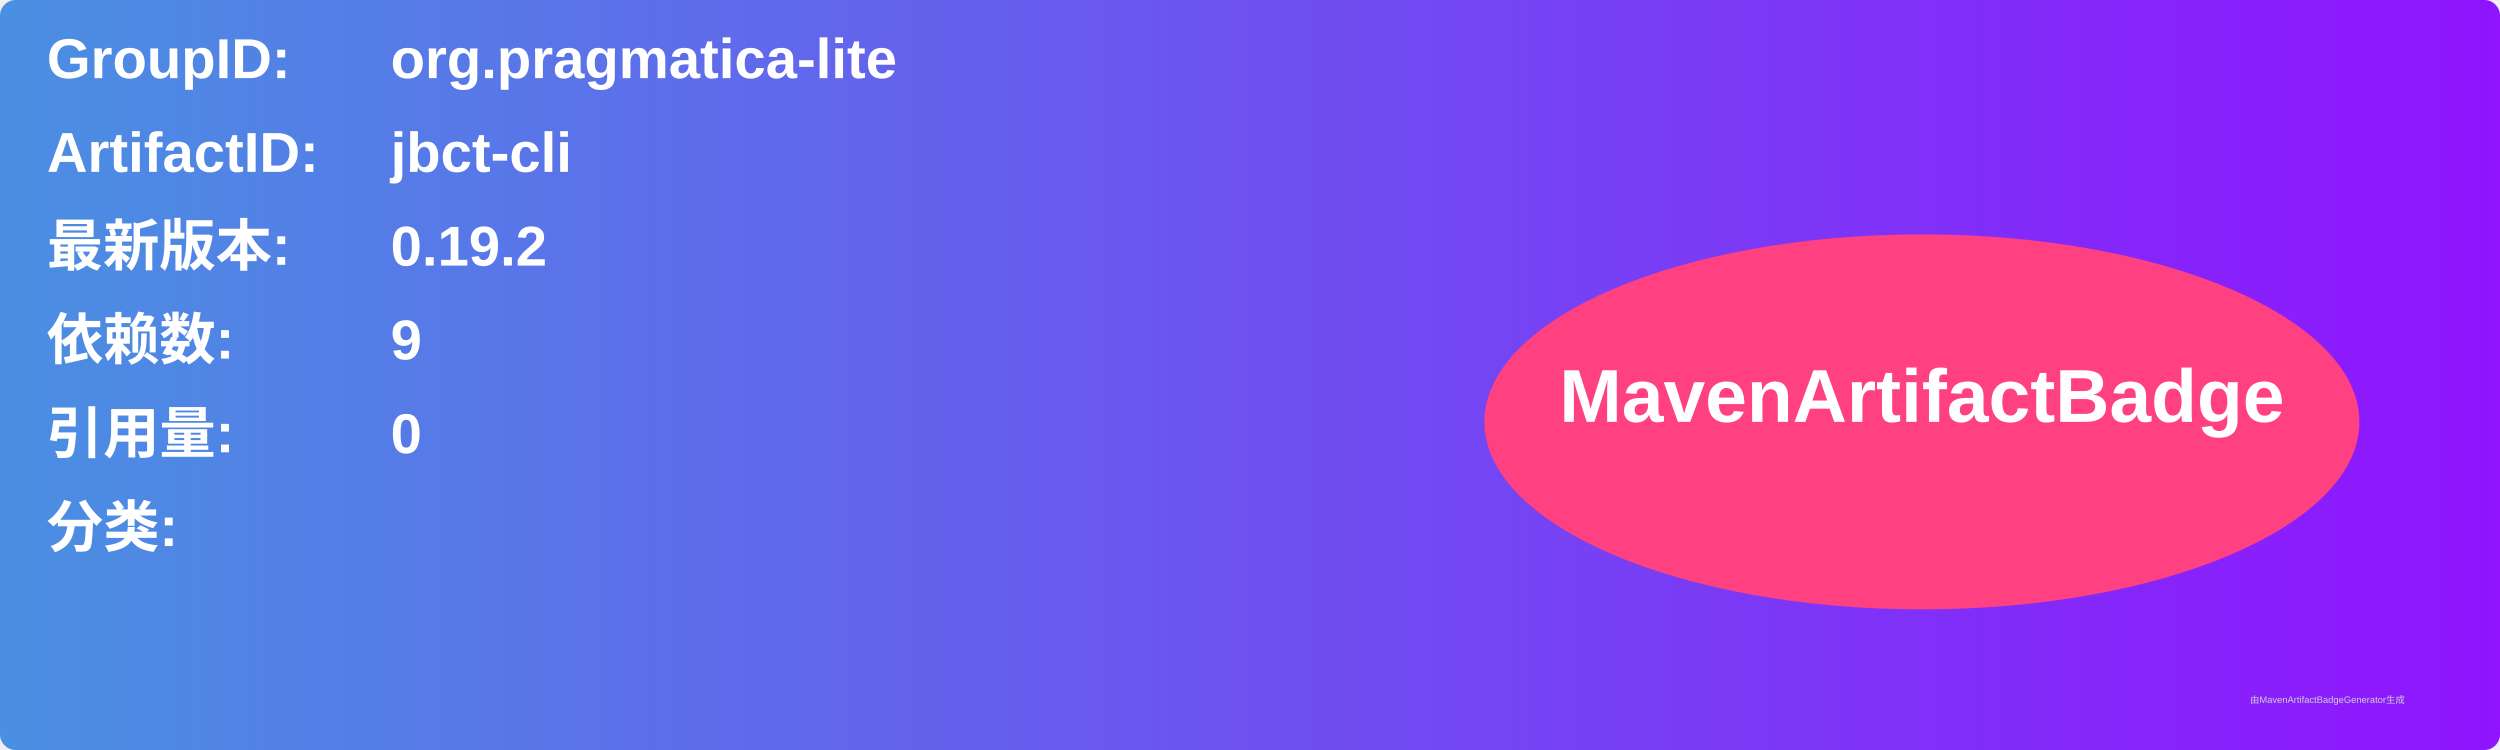
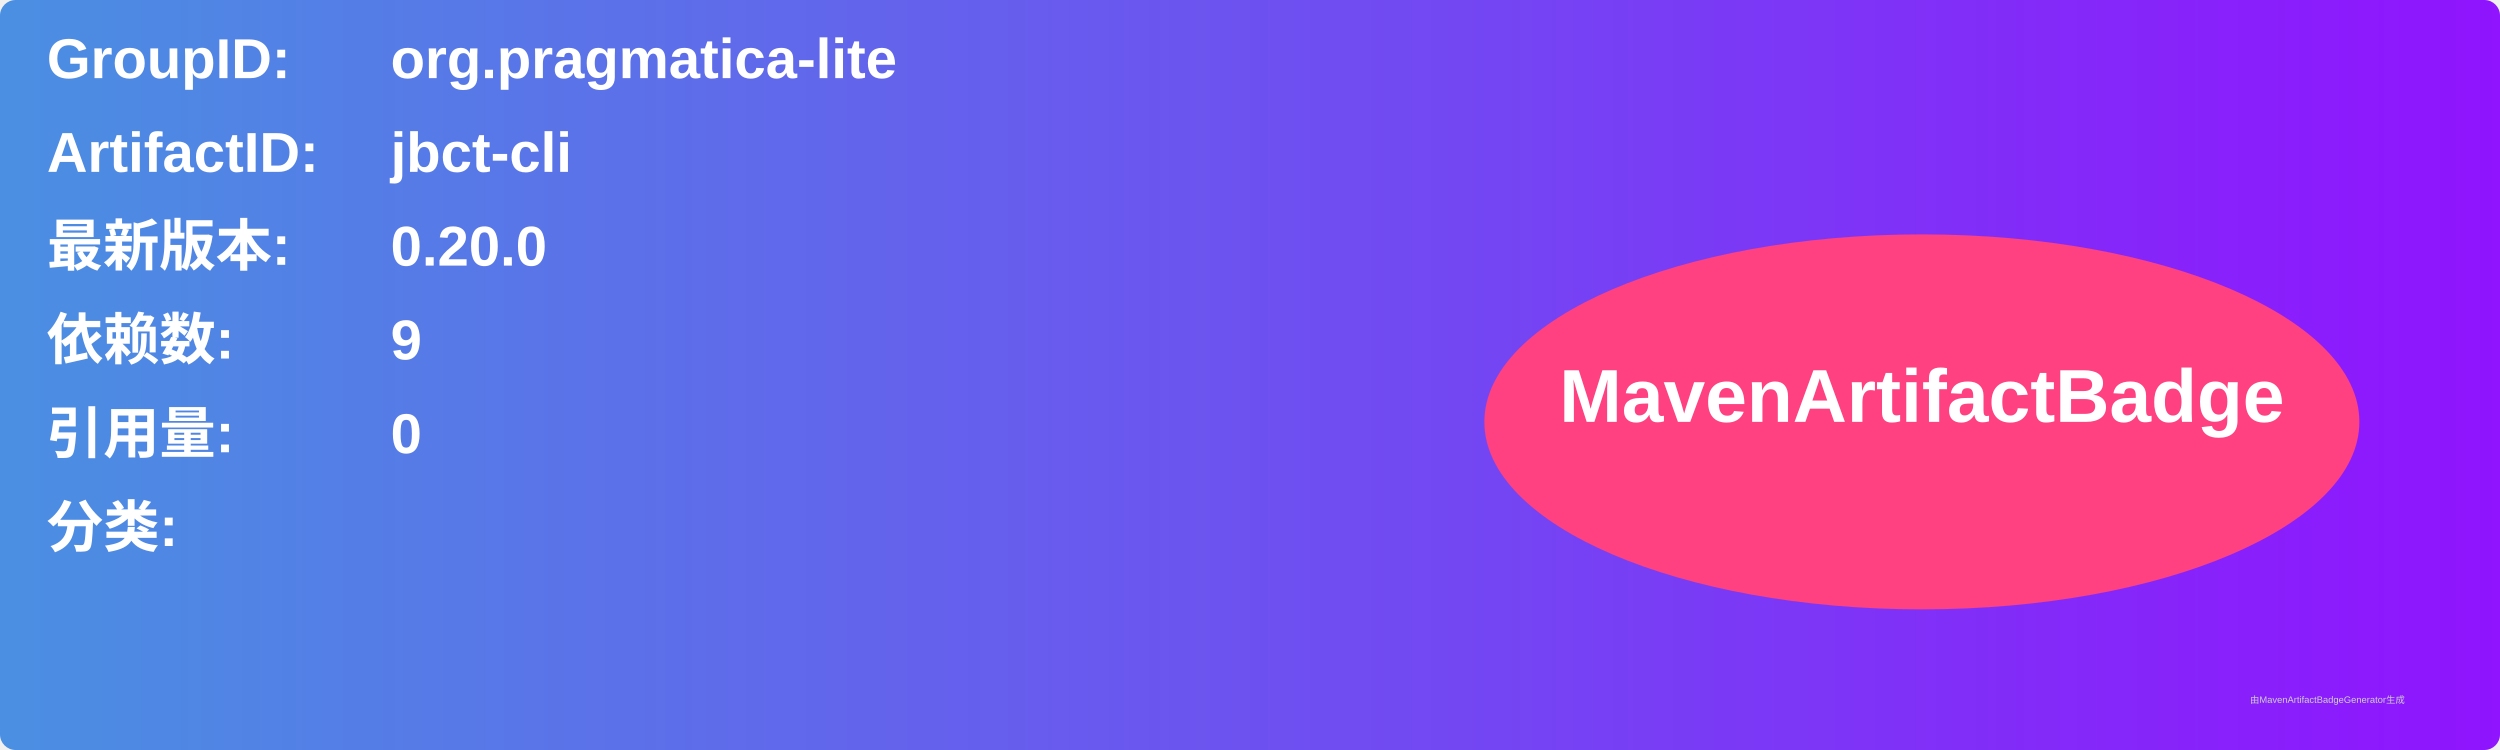
<svg xmlns="http://www.w3.org/2000/svg" width="800" height="240" viewBox="0 0 800 240">
  <linearGradient id="grad" x1="0%" y1="0%" x2="100%" y2="0%">
    <stop offset="0%" stop-color="#4a90e2" />
    <stop offset="100%" stop-color="#9013fe" />
  </linearGradient>
  <rect width="100%" height="100%" rx="5" ry="5" fill="url(#grad)" />
  <g transform="translate(15, 15)">
    <text x="0" y="10" font-family="Arial" font-size="18" fill="white" font-weight="bold" width="260">GroupID:</text>
    <text x="110" y="10" font-family="Arial" font-size="18" fill="white" font-weight="bold" width="460">org.pragmatica-lite</text>
    <text x="0" y="40" font-family="Arial" font-size="18" fill="white" font-weight="bold" width="260">ArtifactID:</text>
    <text x="110" y="40" font-family="Arial" font-size="18" fill="white" font-weight="bold" width="460">jbct-cli</text>
    <text x="0" y="70" font-family="Arial" font-size="18" fill="white" font-weight="bold">最新版本:</text>
    <text x="110" y="70" font-family="Arial" font-size="18" fill="white" font-weight="bold">
-       <tspan font-weight="bold">0.19.2</tspan>
+       <tspan font-weight="bold">0.20.0</tspan>
    </text>
    <text x="0" y="100" font-family="Arial" font-size="18" fill="white" font-weight="bold">依赖数: </text>
    <text x="110" y="100" font-family="Arial" font-size="18" fill="white">
      <tspan font-weight="bold">9</tspan>
    </text>
    <text x="0" y="130" font-family="Arial" font-size="18" fill="white" font-weight="bold">引用量: </text>
    <text x="110" y="130" font-family="Arial" font-size="18" fill="white">
      <tspan font-weight="bold">0</tspan>
    </text>
    <text x="0" y="160" font-family="Arial" font-size="18" fill="white" font-weight="bold">分类:</text>
    <text x="10" y="190" font-family="Arial" font-size="10" fill="white">
      <tspan font-weight="bold" />
    </text>
    <ellipse cx="600" cy="120" rx="140" ry="60" fill="#ff4081" />
    <text x="600" y="120" text-anchor="middle" font-family="Arial" font-size="24" fill="white" font-weight="bold">MavenArtifactBadge</text>
  </g>
  <text x="720" y="225" font-family="Arial" font-size="3" fill="#d0d0d0">由MavenArtifactBadgeGenerator生成</text>
</svg>
